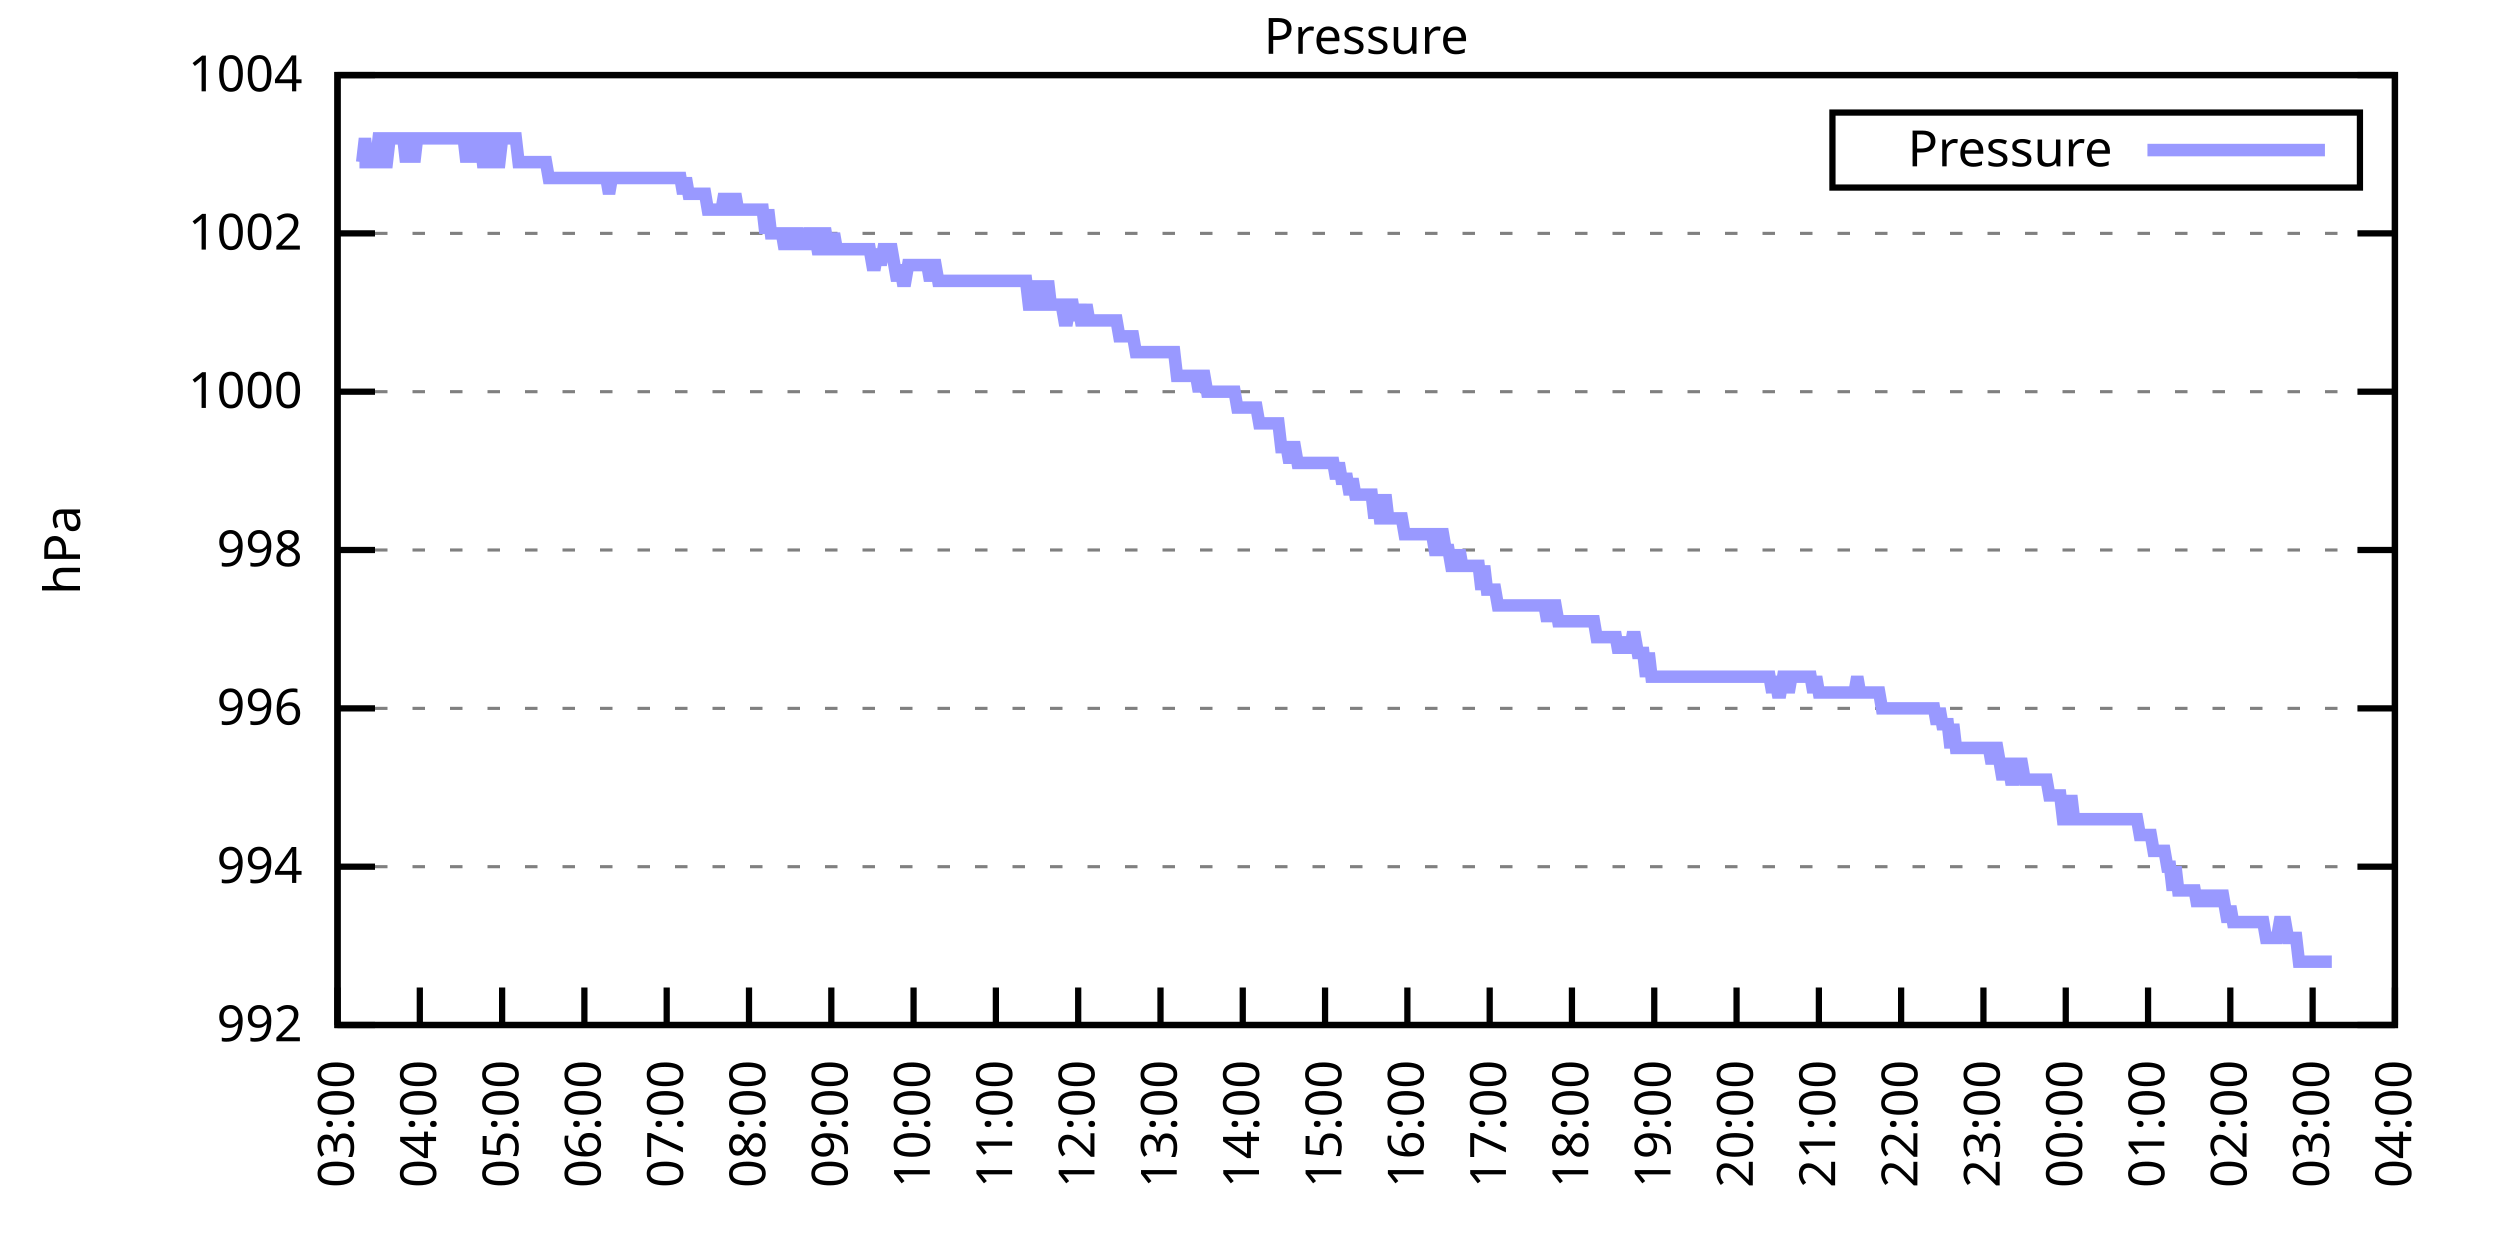
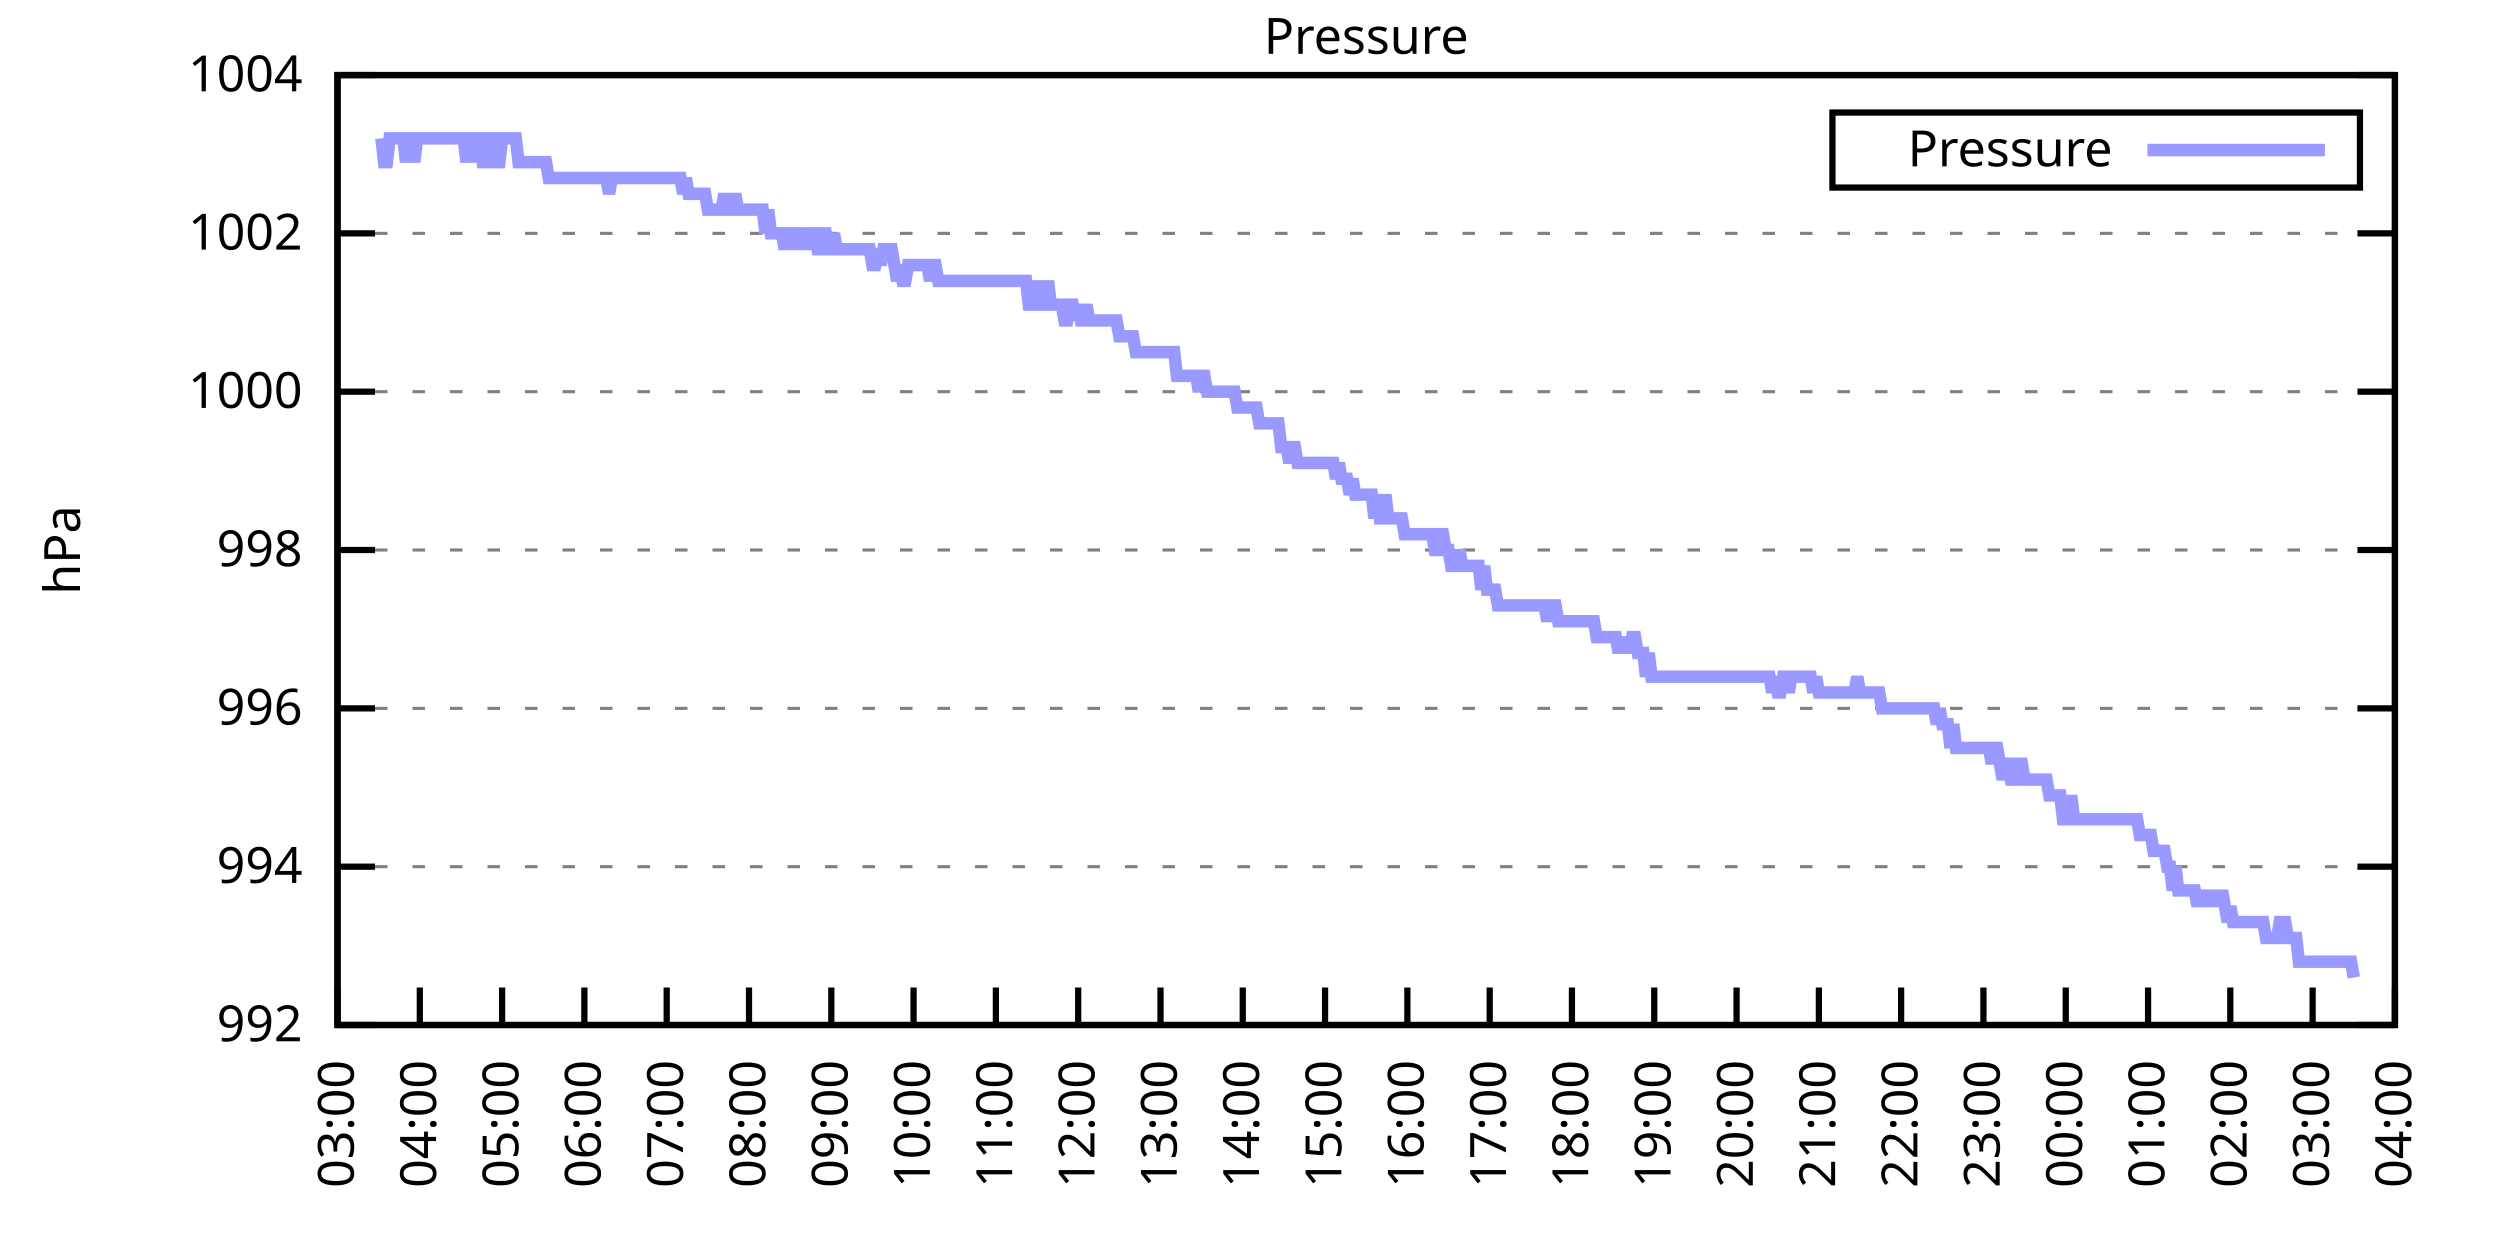
<svg xmlns="http://www.w3.org/2000/svg" xmlns:xlink="http://www.w3.org/1999/xlink" width="400" height="200" viewBox="0 0 400 200">
  <g id="gnuplot_canvas">
    <rect x="0" y="0" width="400" height="200" fill="none" />
    <defs>
      <circle id="gpDot" r="0.5" stroke-width="0.5" stroke="currentColor" />
      <path id="gpPt0" stroke-width="0.333" stroke="currentColor" d="M-1,0 h2 M0,-1 v2" />
      <path id="gpPt1" stroke-width="0.333" stroke="currentColor" d="M-1,-1 L1,1 M1,-1 L-1,1" />
      <path id="gpPt2" stroke-width="0.333" stroke="currentColor" d="M-1,0 L1,0 M0,-1 L0,1 M-1,-1 L1,1 M-1,1 L1,-1" />
      <rect id="gpPt3" stroke-width="0.333" stroke="currentColor" x="-1" y="-1" width="2" height="2" />
      <rect id="gpPt4" stroke-width="0.333" stroke="currentColor" fill="currentColor" x="-1" y="-1" width="2" height="2" />
      <circle id="gpPt5" stroke-width="0.333" stroke="currentColor" cx="0" cy="0" r="1" />
      <use xlink:href="#gpPt5" id="gpPt6" fill="currentColor" stroke="none" />
      <path id="gpPt7" stroke-width="0.333" stroke="currentColor" d="M0,-1.33 L-1.33,0.67 L1.33,0.67 z" />
      <use xlink:href="#gpPt7" id="gpPt8" fill="currentColor" stroke="none" />
      <use xlink:href="#gpPt7" id="gpPt9" stroke="currentColor" transform="rotate(180)" />
      <use xlink:href="#gpPt9" id="gpPt10" fill="currentColor" stroke="none" />
      <use xlink:href="#gpPt3" id="gpPt11" stroke="currentColor" transform="rotate(45)" />
      <use xlink:href="#gpPt11" id="gpPt12" fill="currentColor" stroke="none" />
      <path id="gpPt13" stroke-width="0.333" stroke="currentColor" d="M0,1.330 L1.265,0.411 L0.782,-1.067 L-0.782,-1.076 L-1.265,0.411 z" />
      <use xlink:href="#gpPt13" id="gpPt14" fill="currentColor" stroke="none" />
      <filter id="textbox" filterUnits="objectBoundingBox" x="0" y="0" height="1" width="1">
        <feFlood flood-color="white" flood-opacity="1" result="bgnd" />
        <feComposite in="SourceGraphic" in2="bgnd" operator="atop" />
      </filter>
      <filter id="greybox" filterUnits="objectBoundingBox" x="0" y="0" height="1" width="1">
        <feFlood flood-color="lightgrey" flood-opacity="1" result="grey" />
        <feComposite in="SourceGraphic" in2="grey" operator="atop" />
      </filter>
    </defs>
    <g fill="none" color="white" stroke="currentColor" stroke-width="1.00" stroke-linecap="butt" stroke-linejoin="miter">
</g>
    <g fill="none" color="black" stroke="currentColor" stroke-width="1.00" stroke-linecap="butt" stroke-linejoin="miter">
      <g stroke="none" shape-rendering="crispEdges">
        <polygon fill="rgb(255, 255, 255)" points="54.00,164.00 383.18,164.00 383.18,12.02 54.00,12.02 " />
      </g>
    </g>
    <g fill="none" color="black" stroke="currentColor" stroke-width="1.00" stroke-linecap="butt" stroke-linejoin="miter">
</g>
    <g fill="none" color="black" stroke="black" stroke-width="0.50" stroke-linecap="butt" stroke-linejoin="miter">
</g>
    <g fill="none" color="gray" stroke="currentColor" stroke-width="0.50" stroke-linecap="butt" stroke-linejoin="miter">
      <path stroke="gray" stroke-dasharray="2,4" class="gridline" d="M54.00,164.00 L383.19,164.00  " />
    </g>
    <g fill="none" color="gray" stroke="gray" stroke-width="1.00" stroke-linecap="butt" stroke-linejoin="miter">
</g>
    <g fill="none" color="black" stroke="currentColor" stroke-width="1.00" stroke-linecap="butt" stroke-linejoin="miter">
      <path stroke="black" d="M54.00,164.00 L60.00,164.00 M383.19,164.00 L377.19,164.00  " />
      <g transform="translate(48.40,166.60)" stroke="none" fill="black" font-family="Sans" font-size="8.00" text-anchor="end">
        <text>
          <tspan font-family="Sans"> 992</tspan>
        </text>
      </g>
    </g>
    <g fill="none" color="black" stroke="currentColor" stroke-width="1.00" stroke-linecap="butt" stroke-linejoin="miter">
</g>
    <g fill="none" color="black" stroke="black" stroke-width="0.50" stroke-linecap="butt" stroke-linejoin="miter">
</g>
    <g fill="none" color="gray" stroke="currentColor" stroke-width="0.50" stroke-linecap="butt" stroke-linejoin="miter">
      <path stroke="gray" stroke-dasharray="2,4" class="gridline" d="M54.00,138.67 L383.19,138.67  " />
    </g>
    <g fill="none" color="gray" stroke="gray" stroke-width="1.00" stroke-linecap="butt" stroke-linejoin="miter">
</g>
    <g fill="none" color="black" stroke="currentColor" stroke-width="1.00" stroke-linecap="butt" stroke-linejoin="miter">
      <path stroke="black" d="M54.00,138.67 L60.00,138.67 M383.19,138.67 L377.19,138.67  " />
      <g transform="translate(48.40,141.27)" stroke="none" fill="black" font-family="Sans" font-size="8.00" text-anchor="end">
        <text>
          <tspan font-family="Sans"> 994</tspan>
        </text>
      </g>
    </g>
    <g fill="none" color="black" stroke="currentColor" stroke-width="1.00" stroke-linecap="butt" stroke-linejoin="miter">
</g>
    <g fill="none" color="black" stroke="black" stroke-width="0.50" stroke-linecap="butt" stroke-linejoin="miter">
</g>
    <g fill="none" color="gray" stroke="currentColor" stroke-width="0.50" stroke-linecap="butt" stroke-linejoin="miter">
      <path stroke="gray" stroke-dasharray="2,4" class="gridline" d="M54.00,113.34 L383.19,113.34  " />
    </g>
    <g fill="none" color="gray" stroke="gray" stroke-width="1.00" stroke-linecap="butt" stroke-linejoin="miter">
</g>
    <g fill="none" color="black" stroke="currentColor" stroke-width="1.00" stroke-linecap="butt" stroke-linejoin="miter">
      <path stroke="black" d="M54.00,113.34 L60.00,113.34 M383.19,113.34 L377.19,113.34  " />
      <g transform="translate(48.40,115.94)" stroke="none" fill="black" font-family="Sans" font-size="8.00" text-anchor="end">
        <text>
          <tspan font-family="Sans"> 996</tspan>
        </text>
      </g>
    </g>
    <g fill="none" color="black" stroke="currentColor" stroke-width="1.00" stroke-linecap="butt" stroke-linejoin="miter">
</g>
    <g fill="none" color="black" stroke="black" stroke-width="0.50" stroke-linecap="butt" stroke-linejoin="miter">
</g>
    <g fill="none" color="gray" stroke="currentColor" stroke-width="0.50" stroke-linecap="butt" stroke-linejoin="miter">
      <path stroke="gray" stroke-dasharray="2,4" class="gridline" d="M54.00,88.00 L383.19,88.00  " />
    </g>
    <g fill="none" color="gray" stroke="gray" stroke-width="1.00" stroke-linecap="butt" stroke-linejoin="miter">
</g>
    <g fill="none" color="black" stroke="currentColor" stroke-width="1.00" stroke-linecap="butt" stroke-linejoin="miter">
      <path stroke="black" d="M54.00,88.00 L60.00,88.00 M383.19,88.00 L377.19,88.00  " />
      <g transform="translate(48.40,90.60)" stroke="none" fill="black" font-family="Sans" font-size="8.00" text-anchor="end">
        <text>
          <tspan font-family="Sans"> 998</tspan>
        </text>
      </g>
    </g>
    <g fill="none" color="black" stroke="currentColor" stroke-width="1.00" stroke-linecap="butt" stroke-linejoin="miter">
</g>
    <g fill="none" color="black" stroke="black" stroke-width="0.50" stroke-linecap="butt" stroke-linejoin="miter">
</g>
    <g fill="none" color="gray" stroke="currentColor" stroke-width="0.50" stroke-linecap="butt" stroke-linejoin="miter">
      <path stroke="gray" stroke-dasharray="2,4" class="gridline" d="M54.00,62.67 L383.19,62.67  " />
    </g>
    <g fill="none" color="gray" stroke="gray" stroke-width="1.00" stroke-linecap="butt" stroke-linejoin="miter">
</g>
    <g fill="none" color="black" stroke="currentColor" stroke-width="1.00" stroke-linecap="butt" stroke-linejoin="miter">
      <path stroke="black" d="M54.00,62.67 L60.00,62.67 M383.19,62.67 L377.19,62.67  " />
      <g transform="translate(48.40,65.27)" stroke="none" fill="black" font-family="Sans" font-size="8.00" text-anchor="end">
        <text>
          <tspan font-family="Sans"> 1000</tspan>
        </text>
      </g>
    </g>
    <g fill="none" color="black" stroke="currentColor" stroke-width="1.00" stroke-linecap="butt" stroke-linejoin="miter">
</g>
    <g fill="none" color="black" stroke="black" stroke-width="0.50" stroke-linecap="butt" stroke-linejoin="miter">
</g>
    <g fill="none" color="gray" stroke="currentColor" stroke-width="0.50" stroke-linecap="butt" stroke-linejoin="miter">
      <path stroke="gray" stroke-dasharray="2,4" class="gridline" d="M54.00,37.34 L383.19,37.34  " />
    </g>
    <g fill="none" color="gray" stroke="gray" stroke-width="1.00" stroke-linecap="butt" stroke-linejoin="miter">
</g>
    <g fill="none" color="black" stroke="currentColor" stroke-width="1.00" stroke-linecap="butt" stroke-linejoin="miter">
      <path stroke="black" d="M54.00,37.34 L60.00,37.34 M383.19,37.34 L377.19,37.34  " />
      <g transform="translate(48.40,39.94)" stroke="none" fill="black" font-family="Sans" font-size="8.00" text-anchor="end">
        <text>
          <tspan font-family="Sans"> 1002</tspan>
        </text>
      </g>
    </g>
    <g fill="none" color="black" stroke="currentColor" stroke-width="1.00" stroke-linecap="butt" stroke-linejoin="miter">
</g>
    <g fill="none" color="black" stroke="black" stroke-width="0.50" stroke-linecap="butt" stroke-linejoin="miter">
</g>
    <g fill="none" color="gray" stroke="currentColor" stroke-width="0.50" stroke-linecap="butt" stroke-linejoin="miter">
      <path stroke="gray" stroke-dasharray="2,4" class="gridline" d="M54.00,12.01 L383.19,12.01  " />
    </g>
    <g fill="none" color="gray" stroke="gray" stroke-width="1.00" stroke-linecap="butt" stroke-linejoin="miter">
</g>
    <g fill="none" color="black" stroke="currentColor" stroke-width="1.00" stroke-linecap="butt" stroke-linejoin="miter">
      <path stroke="black" d="M54.00,12.01 L60.00,12.01 M383.19,12.01 L377.19,12.01  " />
      <g transform="translate(48.40,14.61)" stroke="none" fill="black" font-family="Sans" font-size="8.00" text-anchor="end">
        <text>
          <tspan font-family="Sans"> 1004</tspan>
        </text>
      </g>
    </g>
    <g fill="none" color="black" stroke="currentColor" stroke-width="1.00" stroke-linecap="butt" stroke-linejoin="miter">
      <path stroke="black" d="M54.00,164.00 L54.00,158.00  " />
      <g transform="translate(56.60,169.60) rotate(270.00)" stroke="none" fill="black" font-family="Sans" font-size="8.00" text-anchor="end">
        <text>
          <tspan font-family="Sans">03:00</tspan>
        </text>
      </g>
    </g>
    <g fill="none" color="black" stroke="currentColor" stroke-width="1.00" stroke-linecap="butt" stroke-linejoin="miter">
      <path stroke="black" d="M67.17,164.00 L67.17,158.00  " />
      <g transform="translate(69.77,169.60) rotate(270.00)" stroke="none" fill="black" font-family="Sans" font-size="8.00" text-anchor="end">
        <text>
          <tspan font-family="Sans">04:00</tspan>
        </text>
      </g>
    </g>
    <g fill="none" color="black" stroke="currentColor" stroke-width="1.00" stroke-linecap="butt" stroke-linejoin="miter">
      <path stroke="black" d="M80.34,164.00 L80.34,158.00  " />
      <g transform="translate(82.94,169.60) rotate(270.00)" stroke="none" fill="black" font-family="Sans" font-size="8.00" text-anchor="end">
        <text>
          <tspan font-family="Sans">05:00</tspan>
        </text>
      </g>
    </g>
    <g fill="none" color="black" stroke="currentColor" stroke-width="1.00" stroke-linecap="butt" stroke-linejoin="miter">
      <path stroke="black" d="M93.50,164.00 L93.50,158.00  " />
      <g transform="translate(96.10,169.60) rotate(270.00)" stroke="none" fill="black" font-family="Sans" font-size="8.00" text-anchor="end">
        <text>
          <tspan font-family="Sans">06:00</tspan>
        </text>
      </g>
    </g>
    <g fill="none" color="black" stroke="currentColor" stroke-width="1.00" stroke-linecap="butt" stroke-linejoin="miter">
      <path stroke="black" d="M106.67,164.00 L106.67,158.00  " />
      <g transform="translate(109.27,169.60) rotate(270.00)" stroke="none" fill="black" font-family="Sans" font-size="8.00" text-anchor="end">
        <text>
          <tspan font-family="Sans">07:00</tspan>
        </text>
      </g>
    </g>
    <g fill="none" color="black" stroke="currentColor" stroke-width="1.00" stroke-linecap="butt" stroke-linejoin="miter">
      <path stroke="black" d="M119.84,164.00 L119.84,158.00  " />
      <g transform="translate(122.44,169.60) rotate(270.00)" stroke="none" fill="black" font-family="Sans" font-size="8.00" text-anchor="end">
        <text>
          <tspan font-family="Sans">08:00</tspan>
        </text>
      </g>
    </g>
    <g fill="none" color="black" stroke="currentColor" stroke-width="1.00" stroke-linecap="butt" stroke-linejoin="miter">
      <path stroke="black" d="M133.01,164.00 L133.01,158.00  " />
      <g transform="translate(135.61,169.60) rotate(270.00)" stroke="none" fill="black" font-family="Sans" font-size="8.00" text-anchor="end">
        <text>
          <tspan font-family="Sans">09:00</tspan>
        </text>
      </g>
    </g>
    <g fill="none" color="black" stroke="currentColor" stroke-width="1.00" stroke-linecap="butt" stroke-linejoin="miter">
      <path stroke="black" d="M146.17,164.00 L146.17,158.00  " />
      <g transform="translate(148.77,169.60) rotate(270.00)" stroke="none" fill="black" font-family="Sans" font-size="8.00" text-anchor="end">
        <text>
          <tspan font-family="Sans">10:00</tspan>
        </text>
      </g>
    </g>
    <g fill="none" color="black" stroke="currentColor" stroke-width="1.00" stroke-linecap="butt" stroke-linejoin="miter">
      <path stroke="black" d="M159.34,164.00 L159.34,158.00  " />
      <g transform="translate(161.94,169.60) rotate(270.00)" stroke="none" fill="black" font-family="Sans" font-size="8.00" text-anchor="end">
        <text>
          <tspan font-family="Sans">11:00</tspan>
        </text>
      </g>
    </g>
    <g fill="none" color="black" stroke="currentColor" stroke-width="1.00" stroke-linecap="butt" stroke-linejoin="miter">
      <path stroke="black" d="M172.51,164.00 L172.51,158.00  " />
      <g transform="translate(175.11,169.60) rotate(270.00)" stroke="none" fill="black" font-family="Sans" font-size="8.00" text-anchor="end">
        <text>
          <tspan font-family="Sans">12:00</tspan>
        </text>
      </g>
    </g>
    <g fill="none" color="black" stroke="currentColor" stroke-width="1.00" stroke-linecap="butt" stroke-linejoin="miter">
      <path stroke="black" d="M185.68,164.00 L185.68,158.00  " />
      <g transform="translate(188.28,169.60) rotate(270.00)" stroke="none" fill="black" font-family="Sans" font-size="8.00" text-anchor="end">
        <text>
          <tspan font-family="Sans">13:00</tspan>
        </text>
      </g>
    </g>
    <g fill="none" color="black" stroke="currentColor" stroke-width="1.00" stroke-linecap="butt" stroke-linejoin="miter">
      <path stroke="black" d="M198.84,164.00 L198.84,158.00  " />
      <g transform="translate(201.44,169.60) rotate(270.00)" stroke="none" fill="black" font-family="Sans" font-size="8.00" text-anchor="end">
        <text>
          <tspan font-family="Sans">14:00</tspan>
        </text>
      </g>
    </g>
    <g fill="none" color="black" stroke="currentColor" stroke-width="1.00" stroke-linecap="butt" stroke-linejoin="miter">
      <path stroke="black" d="M212.01,164.00 L212.01,158.00  " />
      <g transform="translate(214.61,169.60) rotate(270.00)" stroke="none" fill="black" font-family="Sans" font-size="8.00" text-anchor="end">
        <text>
          <tspan font-family="Sans">15:00</tspan>
        </text>
      </g>
    </g>
    <g fill="none" color="black" stroke="currentColor" stroke-width="1.00" stroke-linecap="butt" stroke-linejoin="miter">
      <path stroke="black" d="M225.18,164.00 L225.18,158.00  " />
      <g transform="translate(227.78,169.60) rotate(270.00)" stroke="none" fill="black" font-family="Sans" font-size="8.00" text-anchor="end">
        <text>
          <tspan font-family="Sans">16:00</tspan>
        </text>
      </g>
    </g>
    <g fill="none" color="black" stroke="currentColor" stroke-width="1.00" stroke-linecap="butt" stroke-linejoin="miter">
      <path stroke="black" d="M238.35,164.00 L238.35,158.00  " />
      <g transform="translate(240.95,169.60) rotate(270.00)" stroke="none" fill="black" font-family="Sans" font-size="8.00" text-anchor="end">
        <text>
          <tspan font-family="Sans">17:00</tspan>
        </text>
      </g>
    </g>
    <g fill="none" color="black" stroke="currentColor" stroke-width="1.00" stroke-linecap="butt" stroke-linejoin="miter">
      <path stroke="black" d="M251.51,164.00 L251.51,158.00  " />
      <g transform="translate(254.11,169.60) rotate(270.00)" stroke="none" fill="black" font-family="Sans" font-size="8.00" text-anchor="end">
        <text>
          <tspan font-family="Sans">18:00</tspan>
        </text>
      </g>
    </g>
    <g fill="none" color="black" stroke="currentColor" stroke-width="1.00" stroke-linecap="butt" stroke-linejoin="miter">
      <path stroke="black" d="M264.68,164.00 L264.68,158.00  " />
      <g transform="translate(267.28,169.60) rotate(270.00)" stroke="none" fill="black" font-family="Sans" font-size="8.00" text-anchor="end">
        <text>
          <tspan font-family="Sans">19:00</tspan>
        </text>
      </g>
    </g>
    <g fill="none" color="black" stroke="currentColor" stroke-width="1.00" stroke-linecap="butt" stroke-linejoin="miter">
      <path stroke="black" d="M277.85,164.00 L277.85,158.00  " />
      <g transform="translate(280.45,169.60) rotate(270.00)" stroke="none" fill="black" font-family="Sans" font-size="8.00" text-anchor="end">
        <text>
          <tspan font-family="Sans">20:00</tspan>
        </text>
      </g>
    </g>
    <g fill="none" color="black" stroke="currentColor" stroke-width="1.00" stroke-linecap="butt" stroke-linejoin="miter">
      <path stroke="black" d="M291.02,164.00 L291.02,158.00  " />
      <g transform="translate(293.62,169.60) rotate(270.00)" stroke="none" fill="black" font-family="Sans" font-size="8.00" text-anchor="end">
        <text>
          <tspan font-family="Sans">21:00</tspan>
        </text>
      </g>
    </g>
    <g fill="none" color="black" stroke="currentColor" stroke-width="1.00" stroke-linecap="butt" stroke-linejoin="miter">
      <path stroke="black" d="M304.18,164.00 L304.18,158.00  " />
      <g transform="translate(306.78,169.60) rotate(270.00)" stroke="none" fill="black" font-family="Sans" font-size="8.00" text-anchor="end">
        <text>
          <tspan font-family="Sans">22:00</tspan>
        </text>
      </g>
    </g>
    <g fill="none" color="black" stroke="currentColor" stroke-width="1.00" stroke-linecap="butt" stroke-linejoin="miter">
      <path stroke="black" d="M317.35,164.00 L317.35,158.00  " />
      <g transform="translate(319.95,169.60) rotate(270.00)" stroke="none" fill="black" font-family="Sans" font-size="8.00" text-anchor="end">
        <text>
          <tspan font-family="Sans">23:00</tspan>
        </text>
      </g>
    </g>
    <g fill="none" color="black" stroke="currentColor" stroke-width="1.00" stroke-linecap="butt" stroke-linejoin="miter">
      <path stroke="black" d="M330.52,164.00 L330.52,158.00  " />
      <g transform="translate(333.12,169.60) rotate(270.00)" stroke="none" fill="black" font-family="Sans" font-size="8.00" text-anchor="end">
        <text>
          <tspan font-family="Sans">00:00</tspan>
        </text>
      </g>
    </g>
    <g fill="none" color="black" stroke="currentColor" stroke-width="1.00" stroke-linecap="butt" stroke-linejoin="miter">
      <path stroke="black" d="M343.69,164.00 L343.69,158.00  " />
      <g transform="translate(346.29,169.60) rotate(270.00)" stroke="none" fill="black" font-family="Sans" font-size="8.00" text-anchor="end">
        <text>
          <tspan font-family="Sans">01:00</tspan>
        </text>
      </g>
    </g>
    <g fill="none" color="black" stroke="currentColor" stroke-width="1.00" stroke-linecap="butt" stroke-linejoin="miter">
      <path stroke="black" d="M356.85,164.00 L356.85,158.00  " />
      <g transform="translate(359.45,169.60) rotate(270.00)" stroke="none" fill="black" font-family="Sans" font-size="8.00" text-anchor="end">
        <text>
          <tspan font-family="Sans">02:00</tspan>
        </text>
      </g>
    </g>
    <g fill="none" color="black" stroke="currentColor" stroke-width="1.00" stroke-linecap="butt" stroke-linejoin="miter">
      <path stroke="black" d="M370.02,164.00 L370.02,158.00  " />
      <g transform="translate(372.62,169.60) rotate(270.00)" stroke="none" fill="black" font-family="Sans" font-size="8.00" text-anchor="end">
        <text>
          <tspan font-family="Sans">03:00</tspan>
        </text>
      </g>
    </g>
    <g fill="none" color="black" stroke="currentColor" stroke-width="1.00" stroke-linecap="butt" stroke-linejoin="miter">
      <path stroke="black" d="M383.19,164.00 L383.19,158.00  " />
      <g transform="translate(385.79,169.60) rotate(270.00)" stroke="none" fill="black" font-family="Sans" font-size="8.00" text-anchor="end">
        <text>
          <tspan font-family="Sans">04:00</tspan>
        </text>
      </g>
    </g>
    <g fill="none" color="black" stroke="currentColor" stroke-width="1.00" stroke-linecap="butt" stroke-linejoin="miter">
</g>
    <g fill="none" color="black" stroke="currentColor" stroke-width="1.00" stroke-linecap="butt" stroke-linejoin="miter">
      <path stroke="black" d="M54.00,12.01 L54.00,164.00 L383.19,164.00 L383.19,12.01 L54.00,12.01 Z  " />
    </g>
    <g fill="none" color="black" stroke="currentColor" stroke-width="1.00" stroke-linecap="butt" stroke-linejoin="miter">
</g>
    <g fill="none" color="black" stroke="currentColor" stroke-width="1.00" stroke-linecap="butt" stroke-linejoin="miter">
      <path stroke="black" d="M293.19,30.01 L293.19,18.01 L377.59,18.01 L377.59,30.01 L293.19,30.01 Z  " />
    </g>
    <g id="Pressure_plot_1">
      <g fill="none" color="white" stroke="black" stroke-width="2.00" stroke-linecap="butt" stroke-linejoin="miter">
</g>
      <g fill="none" color="black" stroke="currentColor" stroke-width="2.00" stroke-linecap="butt" stroke-linejoin="miter">
        <g transform="translate(337.99,26.61)" stroke="none" fill="black" font-family="Sans" font-size="8.00" text-anchor="end">
          <text>
            <tspan font-family="Sans">Pressure</tspan>
          </text>
        </g>
      </g>
      <g fill="none" color="black" stroke="currentColor" stroke-width="2.00" stroke-linecap="butt" stroke-linejoin="miter">
-         <path stroke="rgb(153, 153, 255)" d="M343.59,24.01 L371.99,24.01 M57.51,25.94 L57.95,25.94 L58.39,22.14 L58.83,25.94 L59.27,25.94 L59.71,25.94   L60.14,25.94 L60.58,22.14 L61.02,22.14 L61.46,25.94 L61.90,25.94 L62.34,22.14 L62.78,22.14 L63.22,22.14   L63.66,22.14 L64.10,22.14 L64.53,22.14 L64.97,25.94 L65.41,22.14 L65.85,22.14 L66.29,25.94 L66.73,22.14   L67.17,22.14 L67.61,22.14 L68.05,22.14 L68.48,22.14 L68.92,22.14 L69.36,22.14 L69.80,22.14 L70.24,22.14   L70.68,22.14 L71.12,22.14 L71.56,22.14 L72.00,22.14 L72.43,22.14 L72.87,22.14 L73.31,22.14 L73.75,22.14   L74.19,22.14 L74.63,25.94 L75.07,22.14 L75.51,25.94 L75.95,22.14 L76.38,22.14 L76.82,22.14 L77.26,25.94   L77.70,25.94 L78.14,22.14 L78.58,22.14 L79.02,22.14 L79.46,25.94 L79.90,25.94 L80.34,22.14 L80.77,22.14   L81.21,22.14 L81.65,22.14 L82.09,22.14 L82.53,22.14 L82.97,25.94 L83.41,25.94 L83.85,25.94 L84.29,25.94   L84.72,25.94 L85.16,25.94 L85.60,25.94 L86.04,25.94 L86.48,25.94 L86.92,25.94 L87.36,25.94 L87.80,28.48   L88.24,28.48 L88.67,28.48 L89.11,28.48 L89.55,28.48 L89.99,28.48 L90.43,28.48 L90.87,28.48 L91.31,28.48   L91.75,28.48 L92.19,28.48 L92.62,28.48 L93.06,28.48 L93.50,28.48 L93.94,28.48 L94.38,28.48 L94.82,28.48   L95.26,28.48 L95.70,28.48 L96.14,28.48 L96.58,28.48 L97.01,28.48 L97.45,31.01 L97.89,28.48 L98.33,28.48   L98.77,28.48 L99.21,28.48 L99.65,28.48 L100.09,28.48 L100.53,28.48 L100.96,28.48 L101.40,28.48 L101.84,28.48   L102.28,28.48 L102.72,28.48 L103.16,28.48 L103.60,28.48 L104.04,28.48 L104.48,28.48 L104.91,28.48 L105.35,28.48   L105.79,28.48 L106.23,28.48 L106.67,28.48 L107.11,28.48 L107.55,28.48 L107.99,28.48 L108.43,28.48 L108.87,28.48   L109.30,31.01 L109.74,28.48 L110.18,31.01 L110.62,31.01 L111.06,31.01 L111.50,31.01 L111.94,31.01 L112.38,31.01   L112.82,31.01 L113.25,33.54 L113.69,33.54 L114.13,33.54 L114.57,33.54 L115.01,33.54 L115.45,33.54 L115.89,31.01   L116.33,33.54 L116.77,33.54 L117.20,33.54 L117.64,31.01 L118.08,33.54 L118.52,33.54 L118.96,33.54 L119.40,33.54   L119.84,33.54 L120.28,33.54 L120.72,33.54 L121.15,33.54 L121.59,33.54 L122.03,33.54 L122.47,37.34 L122.91,33.54   L123.35,37.34 L123.79,37.34 L124.23,37.34 L124.67,37.34 L125.11,37.34 L125.54,39.87 L125.98,37.34 L126.42,37.34   L126.86,39.87 L127.30,37.34 L127.74,37.34 L128.18,39.87 L128.62,37.34 L129.06,39.87 L129.49,37.34 L129.93,37.34   L130.37,37.34 L130.81,39.87 L131.25,39.87 L131.69,37.34 L132.13,37.34 L132.57,39.87 L133.01,39.87 L133.44,37.34   L133.88,39.87 L134.32,39.87 L134.76,39.87 L135.20,39.87 L135.64,39.87 L136.08,39.87 L136.52,39.87 L136.96,39.87   L137.39,39.87 L137.83,39.87 L138.27,39.87 L138.71,39.87 L139.15,39.87 L139.59,42.41 L140.03,42.41 L140.47,39.87   L140.91,42.41 L141.35,39.87 L141.78,39.87 L142.22,39.87 L142.66,39.87 L143.10,42.41 L143.54,44.94 L143.98,42.41   L144.42,44.94 L144.86,44.94 L145.30,42.41 L145.73,42.41 L146.17,42.41 L146.61,42.41 L147.05,42.41 L147.49,42.41   L147.93,42.41 L148.37,42.41 L148.81,44.94 L149.25,42.41 L149.68,42.41 L150.12,44.94 L150.56,44.94 L151.00,44.94   L151.44,44.94 L151.88,44.94 L152.32,44.94 L152.76,44.94 L153.20,44.94 L153.63,44.94 L154.07,44.94 L154.51,44.94   L154.95,44.94 L155.39,44.94 L155.83,44.94 L156.27,44.94 L156.71,44.94 L157.15,44.94 L157.59,44.94 L158.02,44.94   L158.46,44.94 L158.90,44.94 L159.34,44.94 L159.78,44.94 L160.22,44.94 L160.66,44.94 L161.10,44.94 L161.54,44.94   L161.97,44.94 L162.41,44.94 L162.85,44.94 L163.29,44.94 L163.73,44.94 L164.17,44.94 L164.61,48.74 L165.05,48.74   L165.49,44.94 L165.92,48.74 L166.36,48.74 L166.80,44.94 L167.24,48.74 L167.68,44.94 L168.12,48.74 L168.56,48.74   L169.00,48.74 L169.44,48.74 L169.87,48.74 L170.31,51.27 L170.75,51.27 L171.19,48.74 L171.63,48.74 L172.07,51.27   L172.51,48.74 L172.95,51.27 L173.39,51.27 L173.83,48.74 L174.26,51.27 L174.70,51.27 L175.14,51.27 L175.58,51.27   L176.02,51.27 L176.46,51.27 L176.90,51.27 L177.34,51.27 L177.78,51.27 L178.21,51.27 L178.65,51.27 L179.09,53.81   L179.53,53.81 L179.97,53.81 L180.41,53.81 L180.85,53.81 L181.29,53.81 L181.73,56.34 L182.16,56.34 L182.60,56.34   L183.04,56.34 L183.48,56.34 L183.92,56.34 L184.36,56.34 L184.80,56.34 L185.24,56.34 L185.68,56.34 L186.11,56.34   L186.55,56.34 L186.99,56.34 L187.43,56.34 L187.87,56.34 L188.31,60.14 L188.75,60.14 L189.19,60.14 L189.63,60.14   L190.07,60.14 L190.50,60.14 L190.94,60.14 L191.38,60.14 L191.82,62.67 L192.26,60.14 L192.70,60.14 L193.14,62.67   L193.58,62.67 L194.02,62.67 L194.45,62.67 L194.89,62.67 L195.33,62.67 L195.77,62.67 L196.21,62.67 L196.65,62.67   L197.09,62.67 L197.53,62.67 L197.97,65.21 L198.40,65.21 L198.84,65.21 L199.28,65.21 L199.72,65.21 L200.16,65.21   L200.60,65.21 L201.04,65.21 L201.48,67.74 L201.92,67.74 L202.35,67.74 L202.79,67.74 L203.23,67.74 L203.67,67.74   L204.11,67.74 L204.55,67.74 L204.99,71.54 L205.43,71.54 L205.87,71.54 L206.31,74.07 L206.74,71.54 L207.18,71.54   L207.62,74.07 L208.06,74.07 L208.50,74.07 L208.94,74.07 L209.38,74.07 L209.82,74.07 L210.26,74.07 L210.69,74.07   L211.13,74.07 L211.57,74.07 L212.01,74.07 L212.45,74.07 L212.89,74.07 L213.33,74.07 L213.77,76.61 L214.21,74.07   L214.64,76.61 L215.08,76.61 L215.52,76.61 L215.96,79.14 L216.40,76.61 L216.84,79.14 L217.28,79.14 L217.72,79.14   L218.16,79.14 L218.60,79.14 L219.03,79.14 L219.47,79.14 L219.91,82.94 L220.35,79.14 L220.79,82.94 L221.23,82.94   L221.67,79.14 L222.11,82.94 L222.55,82.94 L222.98,82.94 L223.42,82.94 L223.86,82.94 L224.30,82.94 L224.74,85.47   L225.18,85.47 L225.62,85.47 L226.06,85.47 L226.50,85.47 L226.93,85.47 L227.37,85.47 L227.81,85.47 L228.25,85.47   L228.69,85.47 L229.13,85.47 L229.57,88.00 L230.01,88.00 L230.45,85.47 L230.88,85.47 L231.32,88.00 L231.76,88.00   L232.20,90.54 L232.64,90.54 L233.08,90.54 L233.52,88.00 L233.96,90.54 L234.40,90.54 L234.84,90.54 L235.27,90.54   L235.71,90.54 L236.15,90.54 L236.59,90.54 L237.03,94.34 L237.47,90.54 L237.91,94.34 L238.35,94.34 L238.79,94.34   L239.22,94.34 L239.66,96.87 L240.10,96.87 L240.54,96.87 L240.98,96.87 L241.42,96.87 L241.86,96.87 L242.30,96.87   L242.74,96.87 L243.17,96.87 L243.61,96.87 L244.05,96.87 L244.49,96.87 L244.93,96.87 L245.37,96.87 L245.81,96.87   L246.25,96.87 L246.69,96.87 L247.12,96.87 L247.56,99.40 L248.00,96.87 L248.44,96.87 L248.88,96.87 L249.32,99.40   L249.76,99.40 L250.20,99.40 L250.64,99.40 L251.08,99.40 L251.51,99.40 L251.95,99.40 L252.39,99.40 L252.83,99.40   L253.27,99.40 L253.71,99.40 L254.15,99.40 L254.59,99.40 L255.03,99.40 L255.46,101.94 L255.90,101.94 L256.34,101.94   L256.78,101.94 L257.22,101.94 L257.66,101.94 L258.10,101.94 L258.54,101.94 L258.98,104.47 L259.41,101.94 L259.85,104.47   L260.29,101.94 L260.73,104.47 L261.17,101.94 L261.61,101.94 L262.05,104.47 L262.49,104.47 L262.93,104.47 L263.36,108.27   L263.80,104.47 L264.24,108.27 L264.68,108.27 L265.12,108.27 L265.56,108.27 L266.00,108.27 L266.44,108.27 L266.88,108.27   L267.32,108.27 L267.75,108.27 L268.19,108.27 L268.63,108.27 L269.07,108.27 L269.51,108.27 L269.95,108.27 L270.39,108.27   L270.83,108.27 L271.27,108.27 L271.70,108.27 L272.14,108.27 L272.58,108.27 L273.02,108.27 L273.46,108.27 L273.90,108.27   L274.34,108.27 L274.78,108.27 L275.22,108.27 L275.65,108.27 L276.09,108.27 L276.53,108.27 L276.97,108.27 L277.41,108.27   L277.85,108.27 L278.29,108.27 L278.73,108.27 L279.17,108.27 L279.60,108.27 L280.04,108.27 L280.48,108.27 L280.92,108.27   L281.36,108.27 L281.80,108.27 L282.24,108.27 L282.68,108.27 L283.12,108.27 L283.56,110.80 L283.99,108.27 L284.43,110.80   L284.87,110.80 L285.31,108.27 L285.75,108.27 L286.19,110.80 L286.63,108.27 L287.07,108.27 L287.51,108.27 L287.94,108.27   L288.38,108.27 L288.82,108.27 L289.26,108.27 L289.70,108.27 L290.14,110.80 L290.58,108.27 L291.02,110.80 L291.46,110.80   L291.89,110.80 L292.33,110.80 L292.77,110.80 L293.21,110.80 L293.65,110.80 L294.09,110.80 L294.53,110.80 L294.97,110.80   L295.41,110.80 L295.84,110.80 L296.28,110.80 L296.72,110.80 L297.16,108.27 L297.60,110.80 L298.04,110.80 L298.48,110.80   L298.92,110.80 L299.36,110.80 L299.80,110.80 L300.23,110.80 L300.67,110.80 L301.11,113.34 L301.55,113.34 L301.99,113.34   L302.43,113.34 L302.87,113.34 L303.31,113.34 L303.75,113.34 L304.18,113.34 L304.62,113.34 L305.06,113.34 L305.50,113.34   L305.94,113.34 L306.38,113.34 L306.82,113.34 L307.26,113.34 L307.70,113.34 L308.13,113.34 L308.57,113.34 L309.01,113.34   L309.45,113.34 L309.89,115.87 L310.33,113.34 L310.77,115.87 L311.21,115.87 L311.65,115.87 L312.08,119.67 L312.52,115.87   L312.96,119.67 L313.40,119.67 L313.84,119.67 L314.28,119.67 L314.72,119.67 L315.16,119.67 L315.60,119.67 L316.04,119.67   L316.47,119.67 L316.91,119.67 L317.35,119.67 L317.79,119.67 L318.23,119.67 L318.67,122.20 L319.11,119.67 L319.55,119.67   L319.99,122.20 L320.42,124.74 L320.86,122.20 L321.30,122.20 L321.74,124.74 L322.18,124.74 L322.62,122.20 L323.06,122.20   L323.50,122.20 L323.94,124.74 L324.37,124.74 L324.81,124.74 L325.25,124.74 L325.69,124.74 L326.13,124.74 L326.57,124.74   L327.01,124.74 L327.45,124.74 L327.89,127.27 L328.33,127.27 L328.76,127.27 L329.20,127.27 L329.64,127.27 L330.08,131.07   L330.52,131.07 L330.96,131.07 L331.40,127.27 L331.84,131.07 L332.28,131.07 L332.71,131.07 L333.15,131.07 L333.59,131.07   L334.03,131.07 L334.47,131.07 L334.91,131.07 L335.35,131.07 L335.79,131.07 L336.23,131.07 L336.66,131.07 L337.10,131.07   L337.54,131.07 L337.98,131.07 L338.42,131.07 L338.86,131.07 L339.30,131.07 L339.74,131.07 L340.18,131.07 L340.61,131.07   L341.05,131.07 L341.49,131.07 L341.93,131.07 L342.37,133.60 L342.81,133.60 L343.25,133.60 L343.69,133.60 L344.13,133.60   L344.57,136.14 L345.00,136.14 L345.44,136.14 L345.88,136.14 L346.32,136.14 L346.76,138.67 L347.20,138.67 L347.64,142.47   L348.08,138.67 L348.52,142.47 L348.95,142.47 L349.39,142.47 L349.83,142.47 L350.27,142.47 L350.71,142.47 L351.15,142.47   L351.59,145.00 L352.03,142.47 L352.47,145.00 L352.90,142.47 L353.34,145.00 L353.78,142.47 L354.22,145.00 L354.66,142.47   L355.10,145.00 L355.54,142.47 L355.98,145.00 L356.42,147.53 L356.85,145.00 L357.29,147.53 L357.73,147.53 L358.17,147.53   L358.61,147.53 L359.05,147.53 L359.49,147.53 L359.93,147.53 L360.37,147.53 L360.81,147.53 L361.24,147.53 L361.68,147.53   L362.12,147.53 L362.56,150.07 L363.00,150.07 L363.44,150.07 L363.88,150.07 L364.32,150.07 L364.76,147.53 L365.19,147.53   L365.63,147.53 L366.07,150.07 L366.51,150.07 L366.95,150.07 L367.39,150.07 L367.83,153.87 L368.27,153.87 L368.71,153.87   L369.14,153.87 L369.58,153.87 L370.02,153.87 L370.46,153.87 L370.90,153.87 L371.34,153.87 L371.78,153.87 L372.22,153.87   L372.66,153.87 L373.09,153.87  " />
+         <path stroke="rgb(153, 153, 255)" d="M343.59,24.01 L371.99,24.01 M61.02,22.14 L61.46,25.94 L61.90,25.94 L62.34,22.14 L62.78,22.14 L63.22,22.14   L63.66,22.14 L64.10,22.14 L64.53,22.14 L64.97,25.94 L65.41,22.14 L65.85,22.14 L66.29,25.94 L66.73,22.14   L67.17,22.14 L67.61,22.14 L68.05,22.14 L68.48,22.14 L68.92,22.14 L69.36,22.14 L69.80,22.14 L70.24,22.14   L70.68,22.14 L71.12,22.14 L71.56,22.14 L72.00,22.14 L72.43,22.14 L72.87,22.14 L73.31,22.14 L73.75,22.14   L74.19,22.14 L74.63,25.94 L75.07,22.14 L75.51,25.94 L75.95,22.14 L76.38,22.14 L76.82,22.14 L77.26,25.94   L77.70,25.94 L78.14,22.14 L78.58,22.14 L79.02,22.14 L79.46,25.94 L79.90,25.94 L80.34,22.14 L80.77,22.14   L81.21,22.14 L81.65,22.14 L82.09,22.14 L82.53,22.14 L82.97,25.94 L83.41,25.94 L83.85,25.94 L84.29,25.94   L84.72,25.94 L85.16,25.94 L85.60,25.94 L86.04,25.94 L86.48,25.94 L86.92,25.94 L87.36,25.94 L87.80,28.48   L88.24,28.48 L88.67,28.48 L89.11,28.48 L89.55,28.48 L89.99,28.48 L90.43,28.48 L90.87,28.48 L91.31,28.48   L91.75,28.48 L92.19,28.48 L92.62,28.48 L93.06,28.48 L93.50,28.48 L93.94,28.48 L94.38,28.48 L94.82,28.48   L95.26,28.48 L95.70,28.48 L96.14,28.48 L96.58,28.48 L97.01,28.48 L97.45,31.01 L97.89,28.48 L98.33,28.48   L98.77,28.48 L99.21,28.48 L99.65,28.48 L100.09,28.48 L100.53,28.48 L100.96,28.48 L101.40,28.48 L101.84,28.48   L102.28,28.48 L102.72,28.48 L103.16,28.48 L103.60,28.48 L104.04,28.48 L104.48,28.48 L104.91,28.48 L105.35,28.48   L105.79,28.48 L106.23,28.48 L106.67,28.48 L107.11,28.48 L107.55,28.48 L107.99,28.48 L108.43,28.48 L108.87,28.48   L109.30,31.01 L109.74,28.48 L110.18,31.01 L110.62,31.01 L111.06,31.01 L111.50,31.01 L111.94,31.01 L112.38,31.01   L112.82,31.01 L113.25,33.54 L113.69,33.54 L114.13,33.54 L114.57,33.54 L115.01,33.54 L115.45,33.54 L115.89,31.01   L116.33,33.54 L116.77,33.54 L117.20,33.54 L117.64,31.01 L118.08,33.54 L118.52,33.54 L118.96,33.54 L119.40,33.54   L119.84,33.54 L120.28,33.54 L120.72,33.54 L121.15,33.54 L121.59,33.54 L122.03,33.54 L122.47,37.34 L122.91,33.54   L123.35,37.34 L123.79,37.34 L124.23,37.34 L124.67,37.34 L125.11,37.34 L125.54,39.87 L125.98,37.34 L126.42,37.34   L126.86,39.87 L127.30,37.34 L127.74,37.34 L128.18,39.87 L128.62,37.34 L129.06,39.87 L129.49,37.34 L129.93,37.34   L130.37,37.34 L130.81,39.87 L131.25,39.87 L131.69,37.34 L132.13,37.34 L132.57,39.87 L133.01,39.87 L133.44,37.34   L133.88,39.87 L134.32,39.87 L134.76,39.87 L135.20,39.87 L135.64,39.87 L136.08,39.87 L136.52,39.87 L136.96,39.87   L137.39,39.87 L137.83,39.87 L138.27,39.87 L138.71,39.87 L139.15,39.87 L139.59,42.41 L140.03,42.41 L140.47,39.87   L140.91,42.41 L141.35,39.87 L141.78,39.87 L142.22,39.87 L142.66,39.87 L143.10,42.41 L143.54,44.94 L143.98,42.41   L144.42,44.94 L144.86,44.94 L145.30,42.41 L145.73,42.41 L146.17,42.41 L146.61,42.41 L147.05,42.41 L147.49,42.41   L147.93,42.41 L148.37,42.41 L148.81,44.94 L149.25,42.41 L149.68,42.41 L150.12,44.94 L150.56,44.94 L151.00,44.94   L151.44,44.94 L151.88,44.94 L152.32,44.94 L152.76,44.94 L153.20,44.94 L153.63,44.94 L154.07,44.94 L154.51,44.94   L154.95,44.94 L155.39,44.94 L155.83,44.94 L156.27,44.94 L156.71,44.94 L157.15,44.94 L157.59,44.94 L158.02,44.94   L158.46,44.94 L158.90,44.94 L159.34,44.94 L159.78,44.94 L160.22,44.94 L160.66,44.94 L161.10,44.94 L161.54,44.94   L161.97,44.94 L162.41,44.94 L162.85,44.94 L163.29,44.94 L163.73,44.94 L164.17,44.94 L164.61,48.74 L165.05,48.74   L165.49,44.94 L165.92,48.74 L166.36,48.74 L166.80,44.94 L167.24,48.74 L167.68,44.94 L168.12,48.74 L168.56,48.74   L169.00,48.74 L169.44,48.74 L169.87,48.74 L170.31,51.27 L170.75,51.27 L171.19,48.74 L171.63,48.74 L172.07,51.27   L172.51,48.74 L172.95,51.27 L173.39,51.27 L173.83,48.74 L174.26,51.27 L174.70,51.27 L175.14,51.27 L175.58,51.27   L176.02,51.27 L176.46,51.27 L176.90,51.27 L177.34,51.27 L177.78,51.27 L178.21,51.27 L178.65,51.27 L179.09,53.81   L179.53,53.81 L179.97,53.81 L180.41,53.81 L180.85,53.81 L181.29,53.81 L181.73,56.34 L182.16,56.34 L182.60,56.34   L183.04,56.34 L183.48,56.34 L183.92,56.34 L184.36,56.34 L184.80,56.34 L185.24,56.34 L185.68,56.34 L186.11,56.34   L186.55,56.34 L186.99,56.34 L187.43,56.34 L187.87,56.34 L188.31,60.14 L188.75,60.14 L189.19,60.14 L189.63,60.14   L190.07,60.14 L190.50,60.14 L190.94,60.14 L191.38,60.14 L191.82,62.67 L192.26,60.14 L192.70,60.14 L193.14,62.67   L193.58,62.67 L194.02,62.67 L194.45,62.67 L194.89,62.67 L195.33,62.67 L195.77,62.67 L196.21,62.67 L196.65,62.67   L197.09,62.67 L197.53,62.67 L197.97,65.21 L198.40,65.21 L198.84,65.21 L199.28,65.21 L199.72,65.21 L200.16,65.21   L200.60,65.21 L201.04,65.21 L201.48,67.74 L201.92,67.74 L202.35,67.74 L202.79,67.74 L203.23,67.74 L203.67,67.74   L204.11,67.74 L204.55,67.74 L204.99,71.54 L205.43,71.54 L205.87,71.54 L206.31,74.07 L206.74,71.54 L207.18,71.54   L207.62,74.07 L208.06,74.07 L208.50,74.07 L208.94,74.07 L209.38,74.07 L209.82,74.07 L210.26,74.07 L210.69,74.07   L211.13,74.07 L211.57,74.07 L212.01,74.07 L212.45,74.07 L212.89,74.07 L213.33,74.07 L213.77,76.61 L214.21,74.07   L214.64,76.61 L215.08,76.61 L215.52,76.61 L215.96,79.14 L216.40,76.61 L216.84,79.14 L217.28,79.14 L217.72,79.14   L218.16,79.14 L218.60,79.14 L219.03,79.14 L219.47,79.14 L219.91,82.94 L220.35,79.14 L220.79,82.94 L221.23,82.94   L221.67,79.14 L222.11,82.94 L222.55,82.94 L222.98,82.94 L223.42,82.94 L223.86,82.94 L224.30,82.94 L224.74,85.47   L225.18,85.47 L225.62,85.47 L226.06,85.47 L226.50,85.47 L226.93,85.47 L227.37,85.47 L227.81,85.47 L228.25,85.47   L228.69,85.47 L229.13,85.47 L229.57,88.00 L230.01,88.00 L230.45,85.47 L230.88,85.47 L231.32,88.00 L231.76,88.00   L232.20,90.54 L232.64,90.54 L233.08,90.54 L233.52,88.00 L233.96,90.54 L234.40,90.54 L234.84,90.54 L235.27,90.54   L235.71,90.54 L236.15,90.54 L236.59,90.54 L237.03,94.34 L237.47,90.54 L237.91,94.34 L238.35,94.34 L238.79,94.34   L239.22,94.34 L239.66,96.87 L240.10,96.87 L240.54,96.87 L240.98,96.87 L241.42,96.87 L241.86,96.87 L242.30,96.87   L242.74,96.87 L243.17,96.87 L243.61,96.87 L244.05,96.87 L244.49,96.87 L244.93,96.87 L245.37,96.87 L245.81,96.87   L246.25,96.87 L246.69,96.87 L247.12,96.87 L247.56,99.40 L248.00,96.87 L248.44,96.87 L248.88,96.87 L249.32,99.40   L249.76,99.40 L250.20,99.40 L250.64,99.40 L251.08,99.40 L251.51,99.40 L251.95,99.40 L252.39,99.40 L252.83,99.40   L253.27,99.40 L253.71,99.40 L254.15,99.40 L254.59,99.40 L255.03,99.40 L255.46,101.94 L255.90,101.94 L256.34,101.94   L256.78,101.94 L257.22,101.94 L257.66,101.94 L258.10,101.94 L258.54,101.94 L258.98,104.47 L259.41,101.94 L259.85,104.47   L260.29,101.94 L260.73,104.47 L261.17,101.94 L261.61,101.94 L262.05,104.47 L262.49,104.47 L262.93,104.47 L263.36,108.27   L263.80,104.47 L264.24,108.27 L264.68,108.27 L265.12,108.27 L265.56,108.27 L266.00,108.27 L266.44,108.27 L266.88,108.27   L267.32,108.27 L267.75,108.27 L268.19,108.27 L268.63,108.27 L269.07,108.27 L269.51,108.27 L269.95,108.27 L270.39,108.27   L270.83,108.27 L271.27,108.27 L271.70,108.27 L272.14,108.27 L272.58,108.27 L273.02,108.27 L273.46,108.27 L273.90,108.27   L274.34,108.27 L274.78,108.27 L275.22,108.27 L275.65,108.27 L276.09,108.27 L276.53,108.27 L276.97,108.27 L277.41,108.27   L277.85,108.27 L278.29,108.27 L278.73,108.27 L279.17,108.27 L279.60,108.27 L280.04,108.27 L280.48,108.27 L280.92,108.27   L281.36,108.27 L281.80,108.27 L282.24,108.27 L282.68,108.27 L283.12,108.27 L283.56,110.80 L283.99,108.27 L284.43,110.80   L284.87,110.80 L285.31,108.27 L285.75,108.27 L286.19,110.80 L286.63,108.27 L287.07,108.27 L287.51,108.27 L287.94,108.27   L288.38,108.27 L288.82,108.27 L289.26,108.27 L289.70,108.27 L290.14,110.80 L290.58,108.27 L291.02,110.80 L291.46,110.80   L291.89,110.80 L292.33,110.80 L292.77,110.80 L293.21,110.80 L293.65,110.80 L294.09,110.80 L294.53,110.80 L294.97,110.80   L295.41,110.80 L295.84,110.80 L296.28,110.80 L296.72,110.80 L297.16,108.27 L297.60,110.80 L298.04,110.80 L298.48,110.80   L298.92,110.80 L299.36,110.80 L299.80,110.80 L300.23,110.80 L300.67,110.80 L301.11,113.34 L301.55,113.34 L301.99,113.34   L302.43,113.34 L302.87,113.34 L303.31,113.34 L303.75,113.34 L304.18,113.34 L304.62,113.34 L305.06,113.34 L305.50,113.34   L305.94,113.34 L306.38,113.34 L306.82,113.34 L307.26,113.34 L307.70,113.34 L308.13,113.34 L308.57,113.34 L309.01,113.34   L309.45,113.34 L309.89,115.87 L310.33,113.34 L310.77,115.87 L311.21,115.87 L311.65,115.87 L312.08,119.67 L312.52,115.87   L312.96,119.67 L313.40,119.67 L313.84,119.67 L314.28,119.67 L314.72,119.67 L315.16,119.67 L315.60,119.67 L316.04,119.67   L316.47,119.67 L316.91,119.67 L317.35,119.67 L317.79,119.67 L318.23,119.67 L318.67,122.20 L319.11,119.67 L319.55,119.67   L319.99,122.20 L320.42,124.74 L320.86,122.20 L321.30,122.20 L321.74,124.74 L322.18,124.74 L322.62,122.20 L323.06,122.20   L323.50,122.20 L323.94,124.74 L324.37,124.74 L324.81,124.74 L325.25,124.74 L325.69,124.74 L326.13,124.74 L326.57,124.74   L327.01,124.74 L327.45,124.74 L327.89,127.27 L328.33,127.27 L328.76,127.27 L329.20,127.27 L329.64,127.27 L330.08,131.07   L330.52,131.07 L330.96,131.07 L331.40,127.27 L331.84,131.07 L332.28,131.07 L332.71,131.07 L333.15,131.07 L333.59,131.07   L334.03,131.07 L334.47,131.07 L334.91,131.07 L335.35,131.07 L335.79,131.07 L336.23,131.07 L336.66,131.07 L337.10,131.07   L337.54,131.07 L337.98,131.07 L338.42,131.07 L338.86,131.07 L339.30,131.07 L339.74,131.07 L340.18,131.07 L340.61,131.07   L341.05,131.07 L341.49,131.07 L341.93,131.07 L342.37,133.60 L342.81,133.60 L343.25,133.60 L343.69,133.60 L344.13,133.60   L344.57,136.14 L345.00,136.14 L345.44,136.14 L345.88,136.14 L346.32,136.14 L346.76,138.67 L347.20,138.67 L347.64,142.47   L348.08,138.67 L348.52,142.47 L348.95,142.47 L349.39,142.47 L349.83,142.47 L350.27,142.47 L350.71,142.47 L351.15,142.47   L351.59,145.00 L352.03,142.47 L352.47,145.00 L352.90,142.47 L353.34,145.00 L353.78,142.47 L354.22,145.00 L354.66,142.47   L355.10,145.00 L355.54,142.47 L355.98,145.00 L356.42,147.53 L356.85,145.00 L357.29,147.53 L357.73,147.53 L358.17,147.53   L358.61,147.53 L359.05,147.53 L359.49,147.53 L359.93,147.53 L360.37,147.53 L360.81,147.53 L361.24,147.53 L361.68,147.53   L362.12,147.53 L362.56,150.07 L363.00,150.07 L363.44,150.07 L363.88,150.07 L364.32,150.07 L364.76,147.53 L365.19,147.53   L365.63,147.53 L366.07,150.07 L366.51,150.07 L366.95,150.07 L367.39,150.07 L367.83,153.87 L368.27,153.87 L368.71,153.87   L369.14,153.87 L369.58,153.87 L370.02,153.87 L370.46,153.87 L370.90,153.87 L371.34,153.87 L371.78,153.87 L372.22,153.87   L372.66,153.87 L373.09,153.87 L373.53,153.87 L373.97,153.87 L374.41,153.87 L374.85,153.87 L375.29,153.87 L375.73,153.87   L376.17,153.87 L376.61,156.40  " />
      </g>
    </g>
    <g fill="none" color="black" stroke="currentColor" stroke-width="2.00" stroke-linecap="butt" stroke-linejoin="miter">
</g>
    <g fill="none" color="black" stroke="black" stroke-width="1.00" stroke-linecap="butt" stroke-linejoin="miter">
</g>
    <g fill="none" color="black" stroke="currentColor" stroke-width="1.00" stroke-linecap="butt" stroke-linejoin="miter">
      <path stroke="black" d="M54.00,12.01 L54.00,164.00 L383.19,164.00 L383.19,12.01 L54.00,12.01 Z  " />
      <g transform="translate(12.80,88.01) rotate(270.00)" stroke="none" fill="black" font-family="Sans" font-size="8.00" text-anchor="middle">
        <text>
          <tspan font-family="Sans">hPa</tspan>
        </text>
      </g>
    </g>
    <g fill="none" color="black" stroke="currentColor" stroke-width="1.00" stroke-linecap="butt" stroke-linejoin="miter">
</g>
    <g fill="none" color="black" stroke="currentColor" stroke-width="1.00" stroke-linecap="butt" stroke-linejoin="miter">
      <g transform="translate(218.59,8.61)" stroke="none" fill="black" font-family="Sans" font-size="8.00" text-anchor="middle">
        <text>
          <tspan font-family="Sans">Pressure</tspan>
        </text>
      </g>
    </g>
    <g fill="none" color="black" stroke="currentColor" stroke-width="1.00" stroke-linecap="butt" stroke-linejoin="miter">
</g>
  </g>
</svg>
